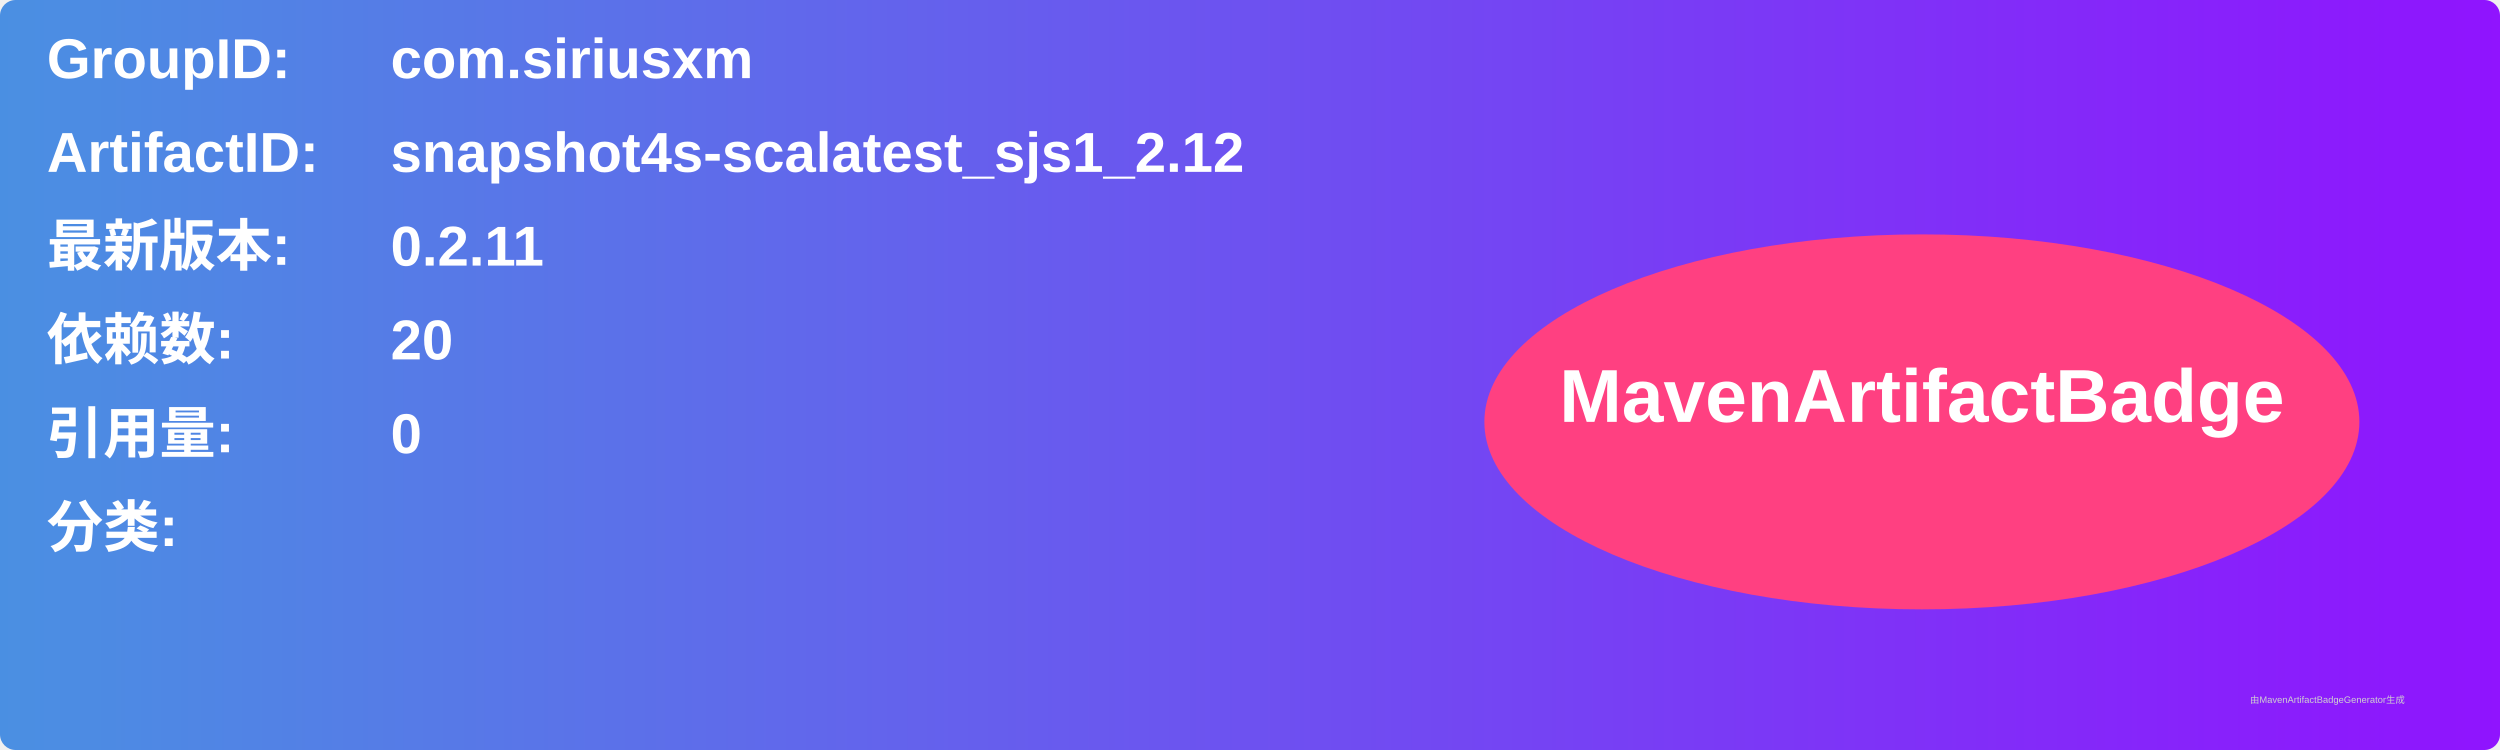
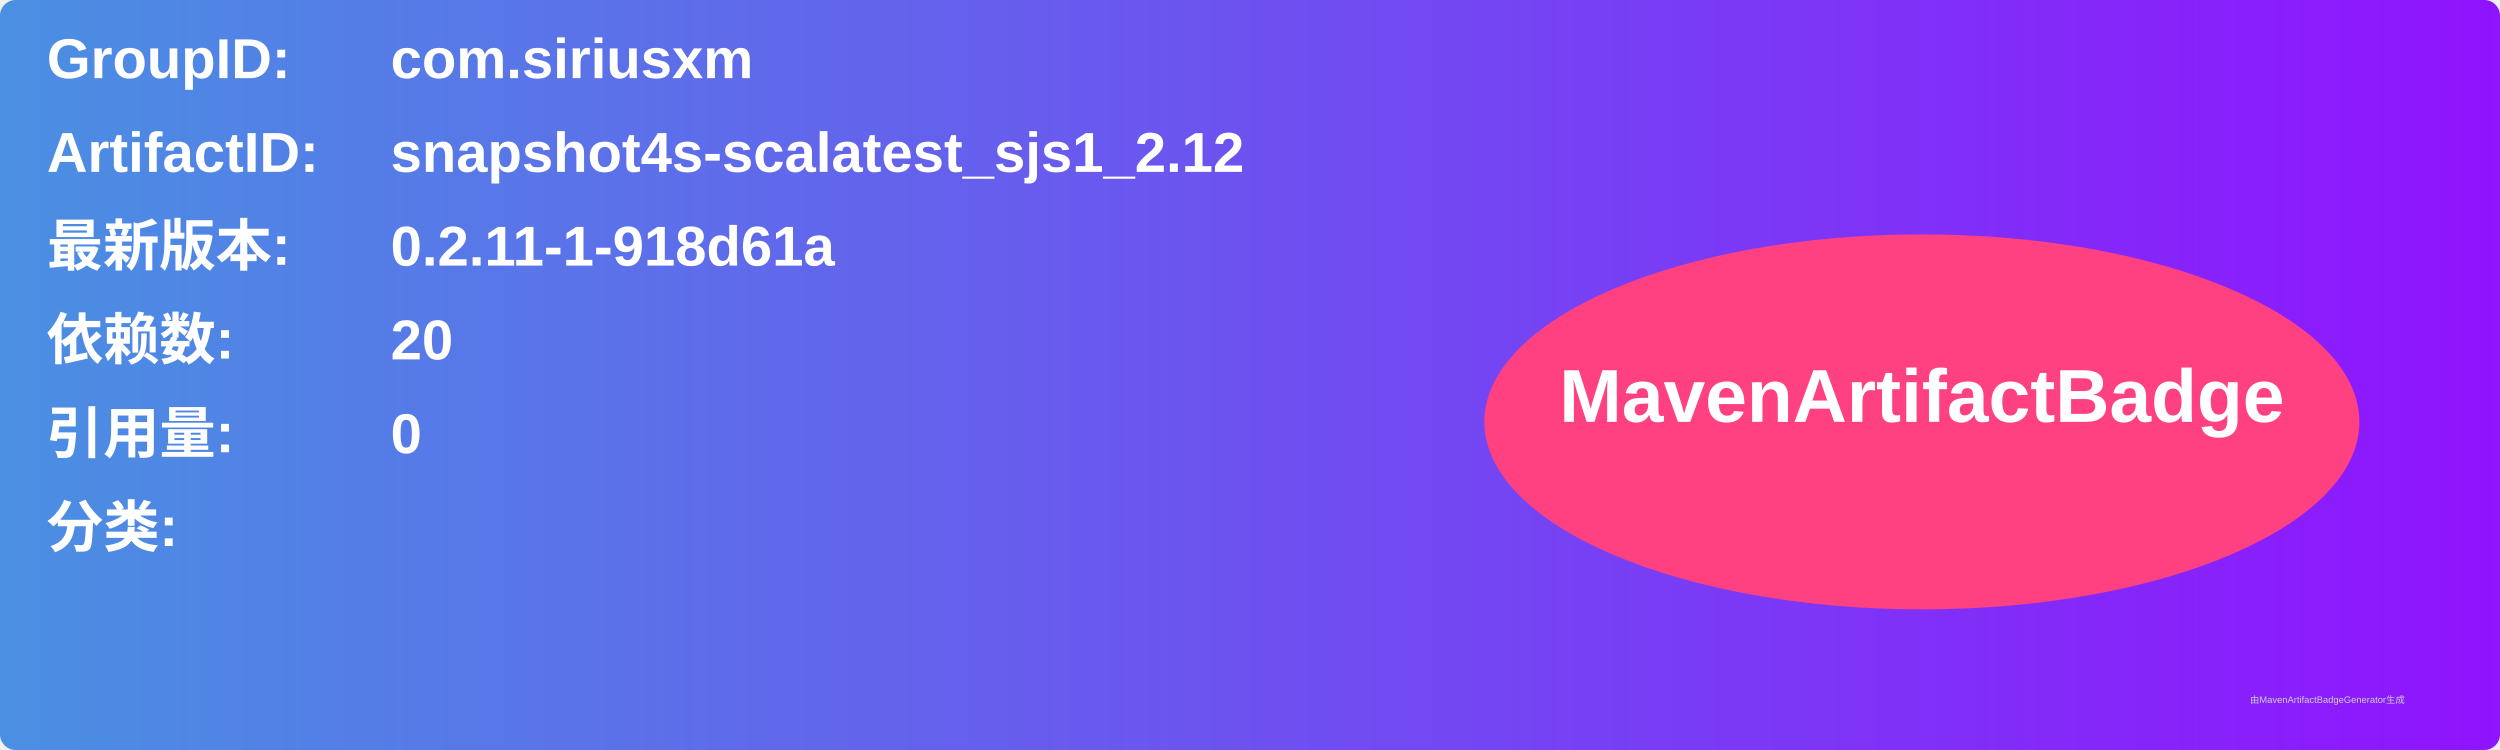
<svg xmlns="http://www.w3.org/2000/svg" width="800" height="240" viewBox="0 0 800 240">
  <linearGradient id="grad" x1="0%" y1="0%" x2="100%" y2="0%">
    <stop offset="0%" stop-color="#4a90e2" />
    <stop offset="100%" stop-color="#9013fe" />
  </linearGradient>
  <rect width="100%" height="100%" rx="5" ry="5" fill="url(#grad)" />
  <g transform="translate(15, 15)">
    <text x="0" y="10" font-family="Arial" font-size="18" fill="white" font-weight="bold" width="260">GroupID:</text>
    <text x="110" y="10" font-family="Arial" font-size="18" fill="white" font-weight="bold" width="460">com.siriusxm</text>
    <text x="0" y="40" font-family="Arial" font-size="18" fill="white" font-weight="bold" width="260">ArtifactID:</text>
    <text x="110" y="40" font-family="Arial" font-size="18" fill="white" font-weight="bold" width="460">snapshot4s-scalatest_sjs1_2.12</text>
    <text x="0" y="70" font-family="Arial" font-size="18" fill="white" font-weight="bold">最新版本:</text>
    <text x="110" y="70" font-family="Arial" font-size="18" fill="white" font-weight="bold">
-       <tspan font-weight="bold">0.2.11</tspan>
+       <tspan font-weight="bold">0.2.11-1-918d61a</tspan>
    </text>
    <text x="0" y="100" font-family="Arial" font-size="18" fill="white" font-weight="bold">依赖数: </text>
    <text x="110" y="100" font-family="Arial" font-size="18" fill="white">
      <tspan font-weight="bold">20</tspan>
    </text>
    <text x="0" y="130" font-family="Arial" font-size="18" fill="white" font-weight="bold">引用量: </text>
    <text x="110" y="130" font-family="Arial" font-size="18" fill="white">
      <tspan font-weight="bold">0</tspan>
    </text>
    <text x="0" y="160" font-family="Arial" font-size="18" fill="white" font-weight="bold">分类:</text>
    <text x="10" y="190" font-family="Arial" font-size="10" fill="white">
      <tspan font-weight="bold" />
    </text>
    <ellipse cx="600" cy="120" rx="140" ry="60" fill="#ff4081" />
    <text x="600" y="120" text-anchor="middle" font-family="Arial" font-size="24" fill="white" font-weight="bold">MavenArtifactBadge</text>
  </g>
  <text x="720" y="225" font-family="Arial" font-size="3" fill="#d0d0d0">由MavenArtifactBadgeGenerator生成</text>
</svg>
